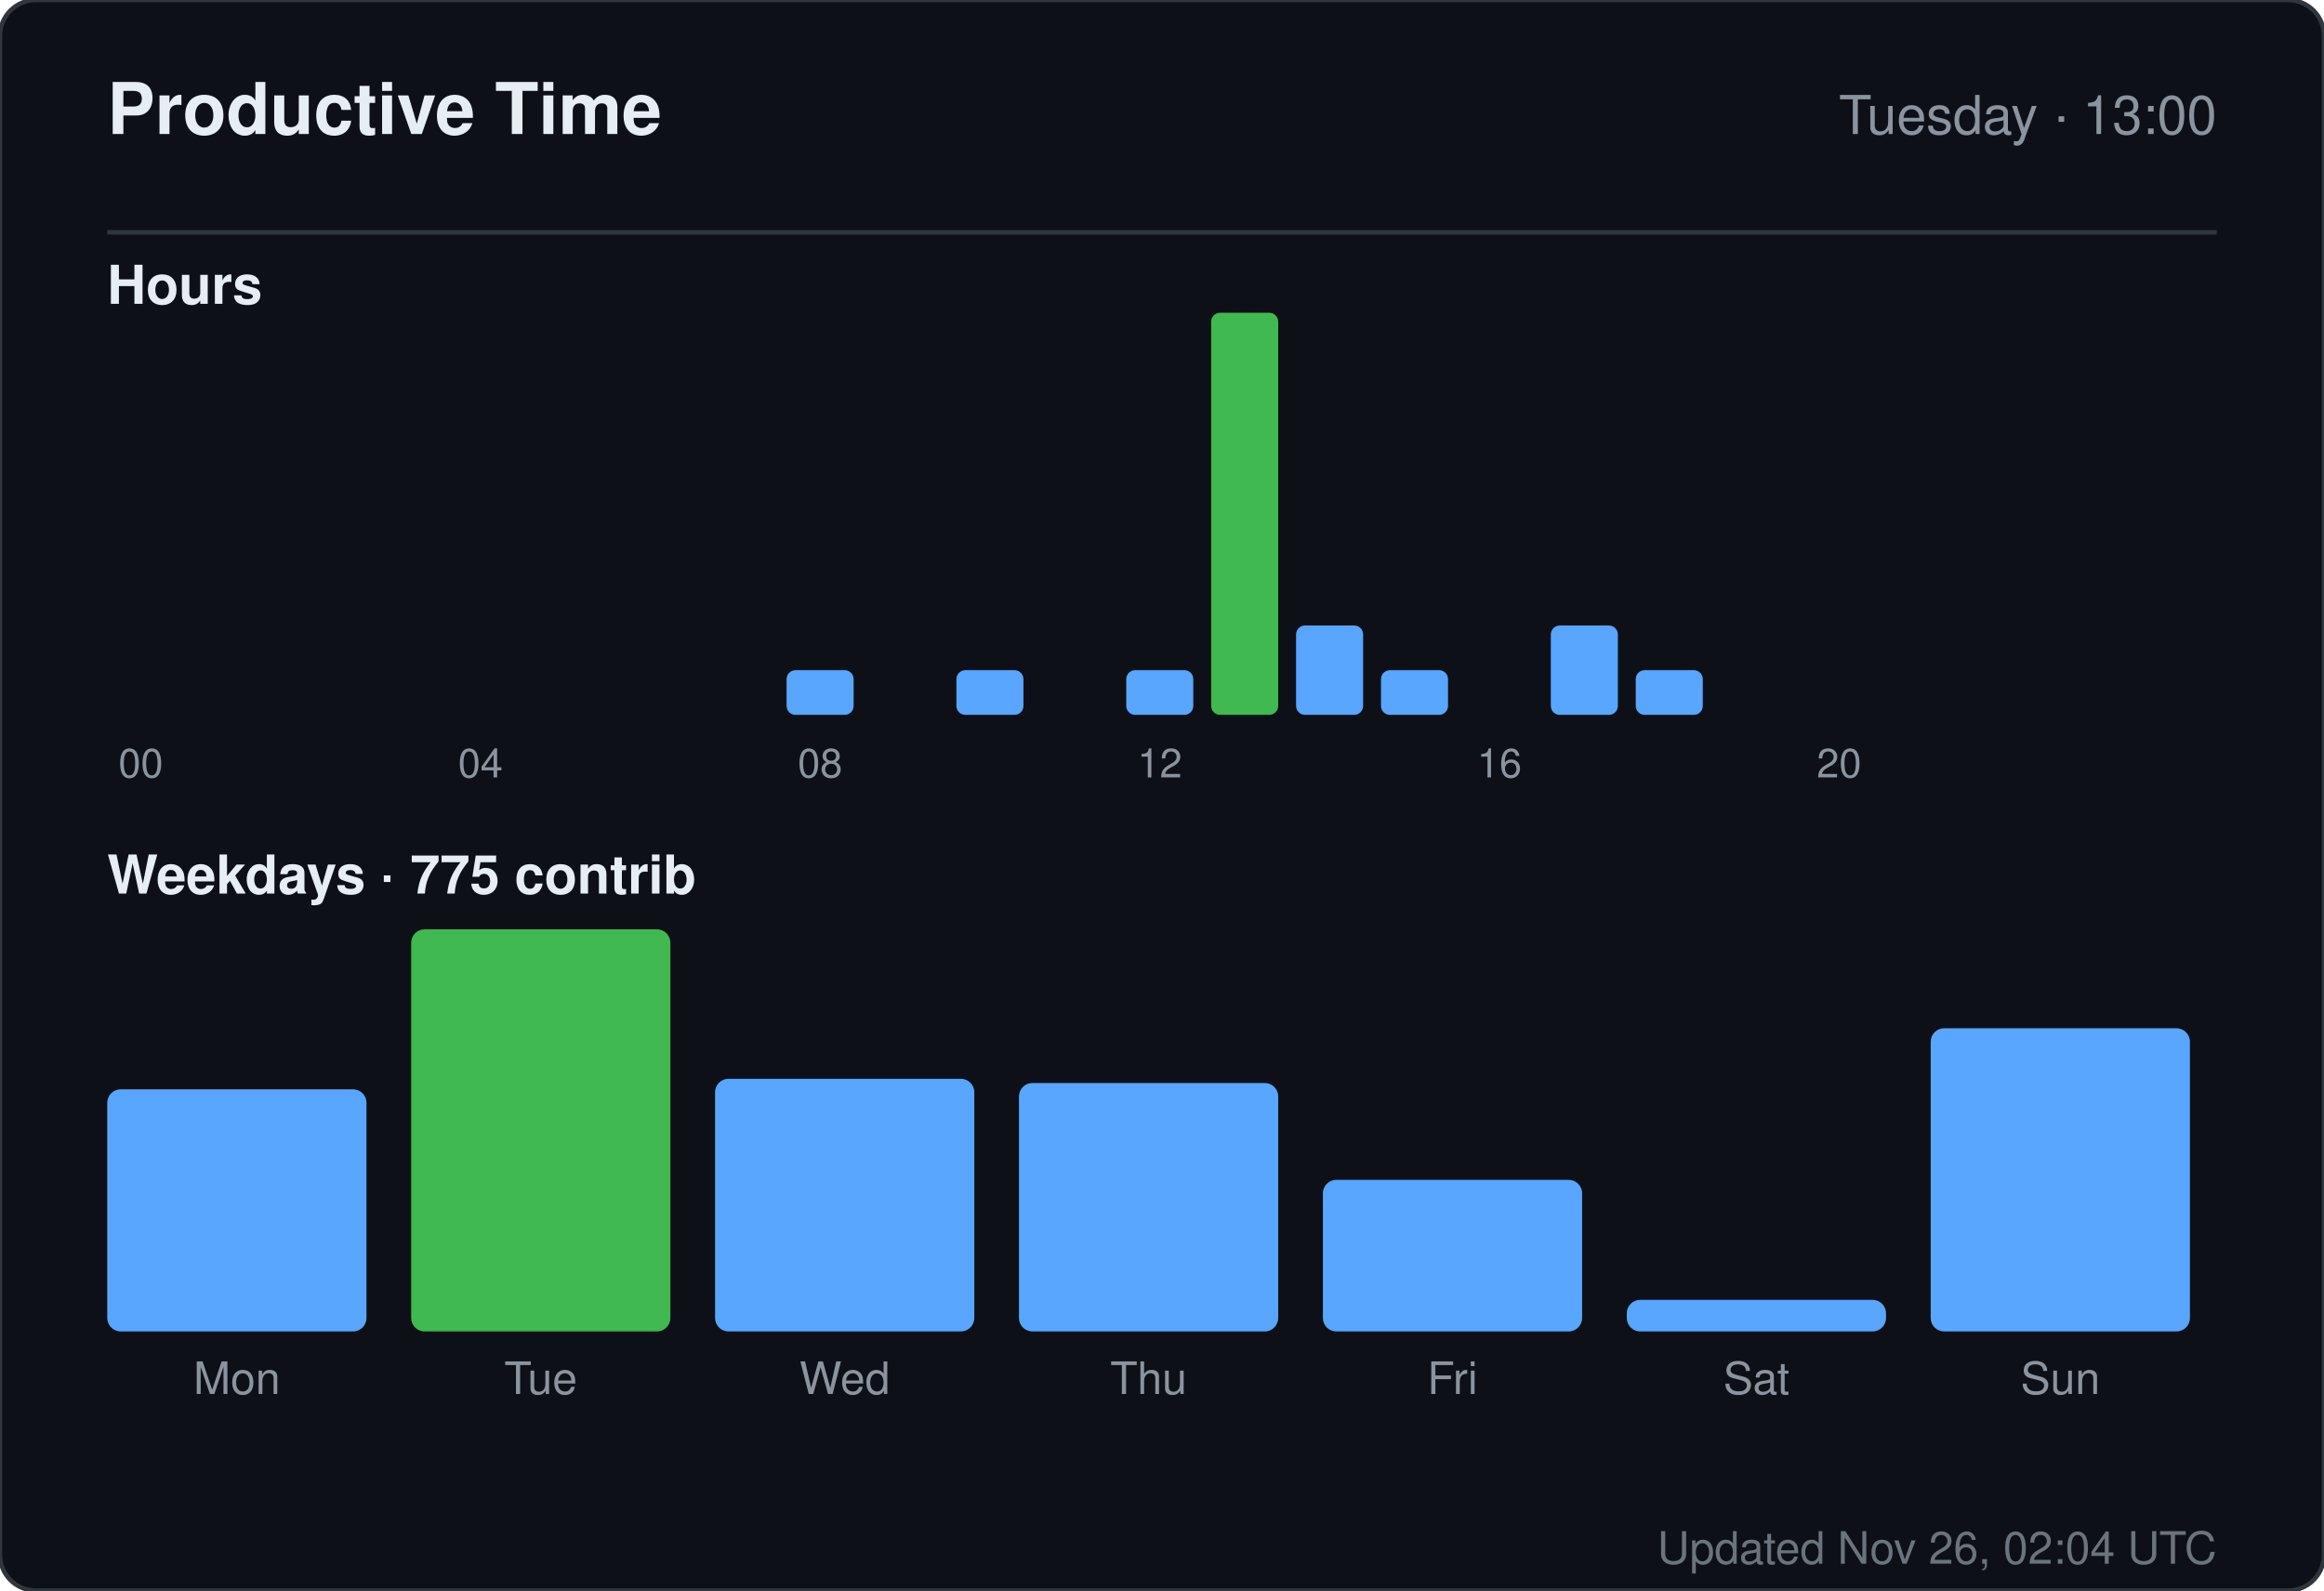
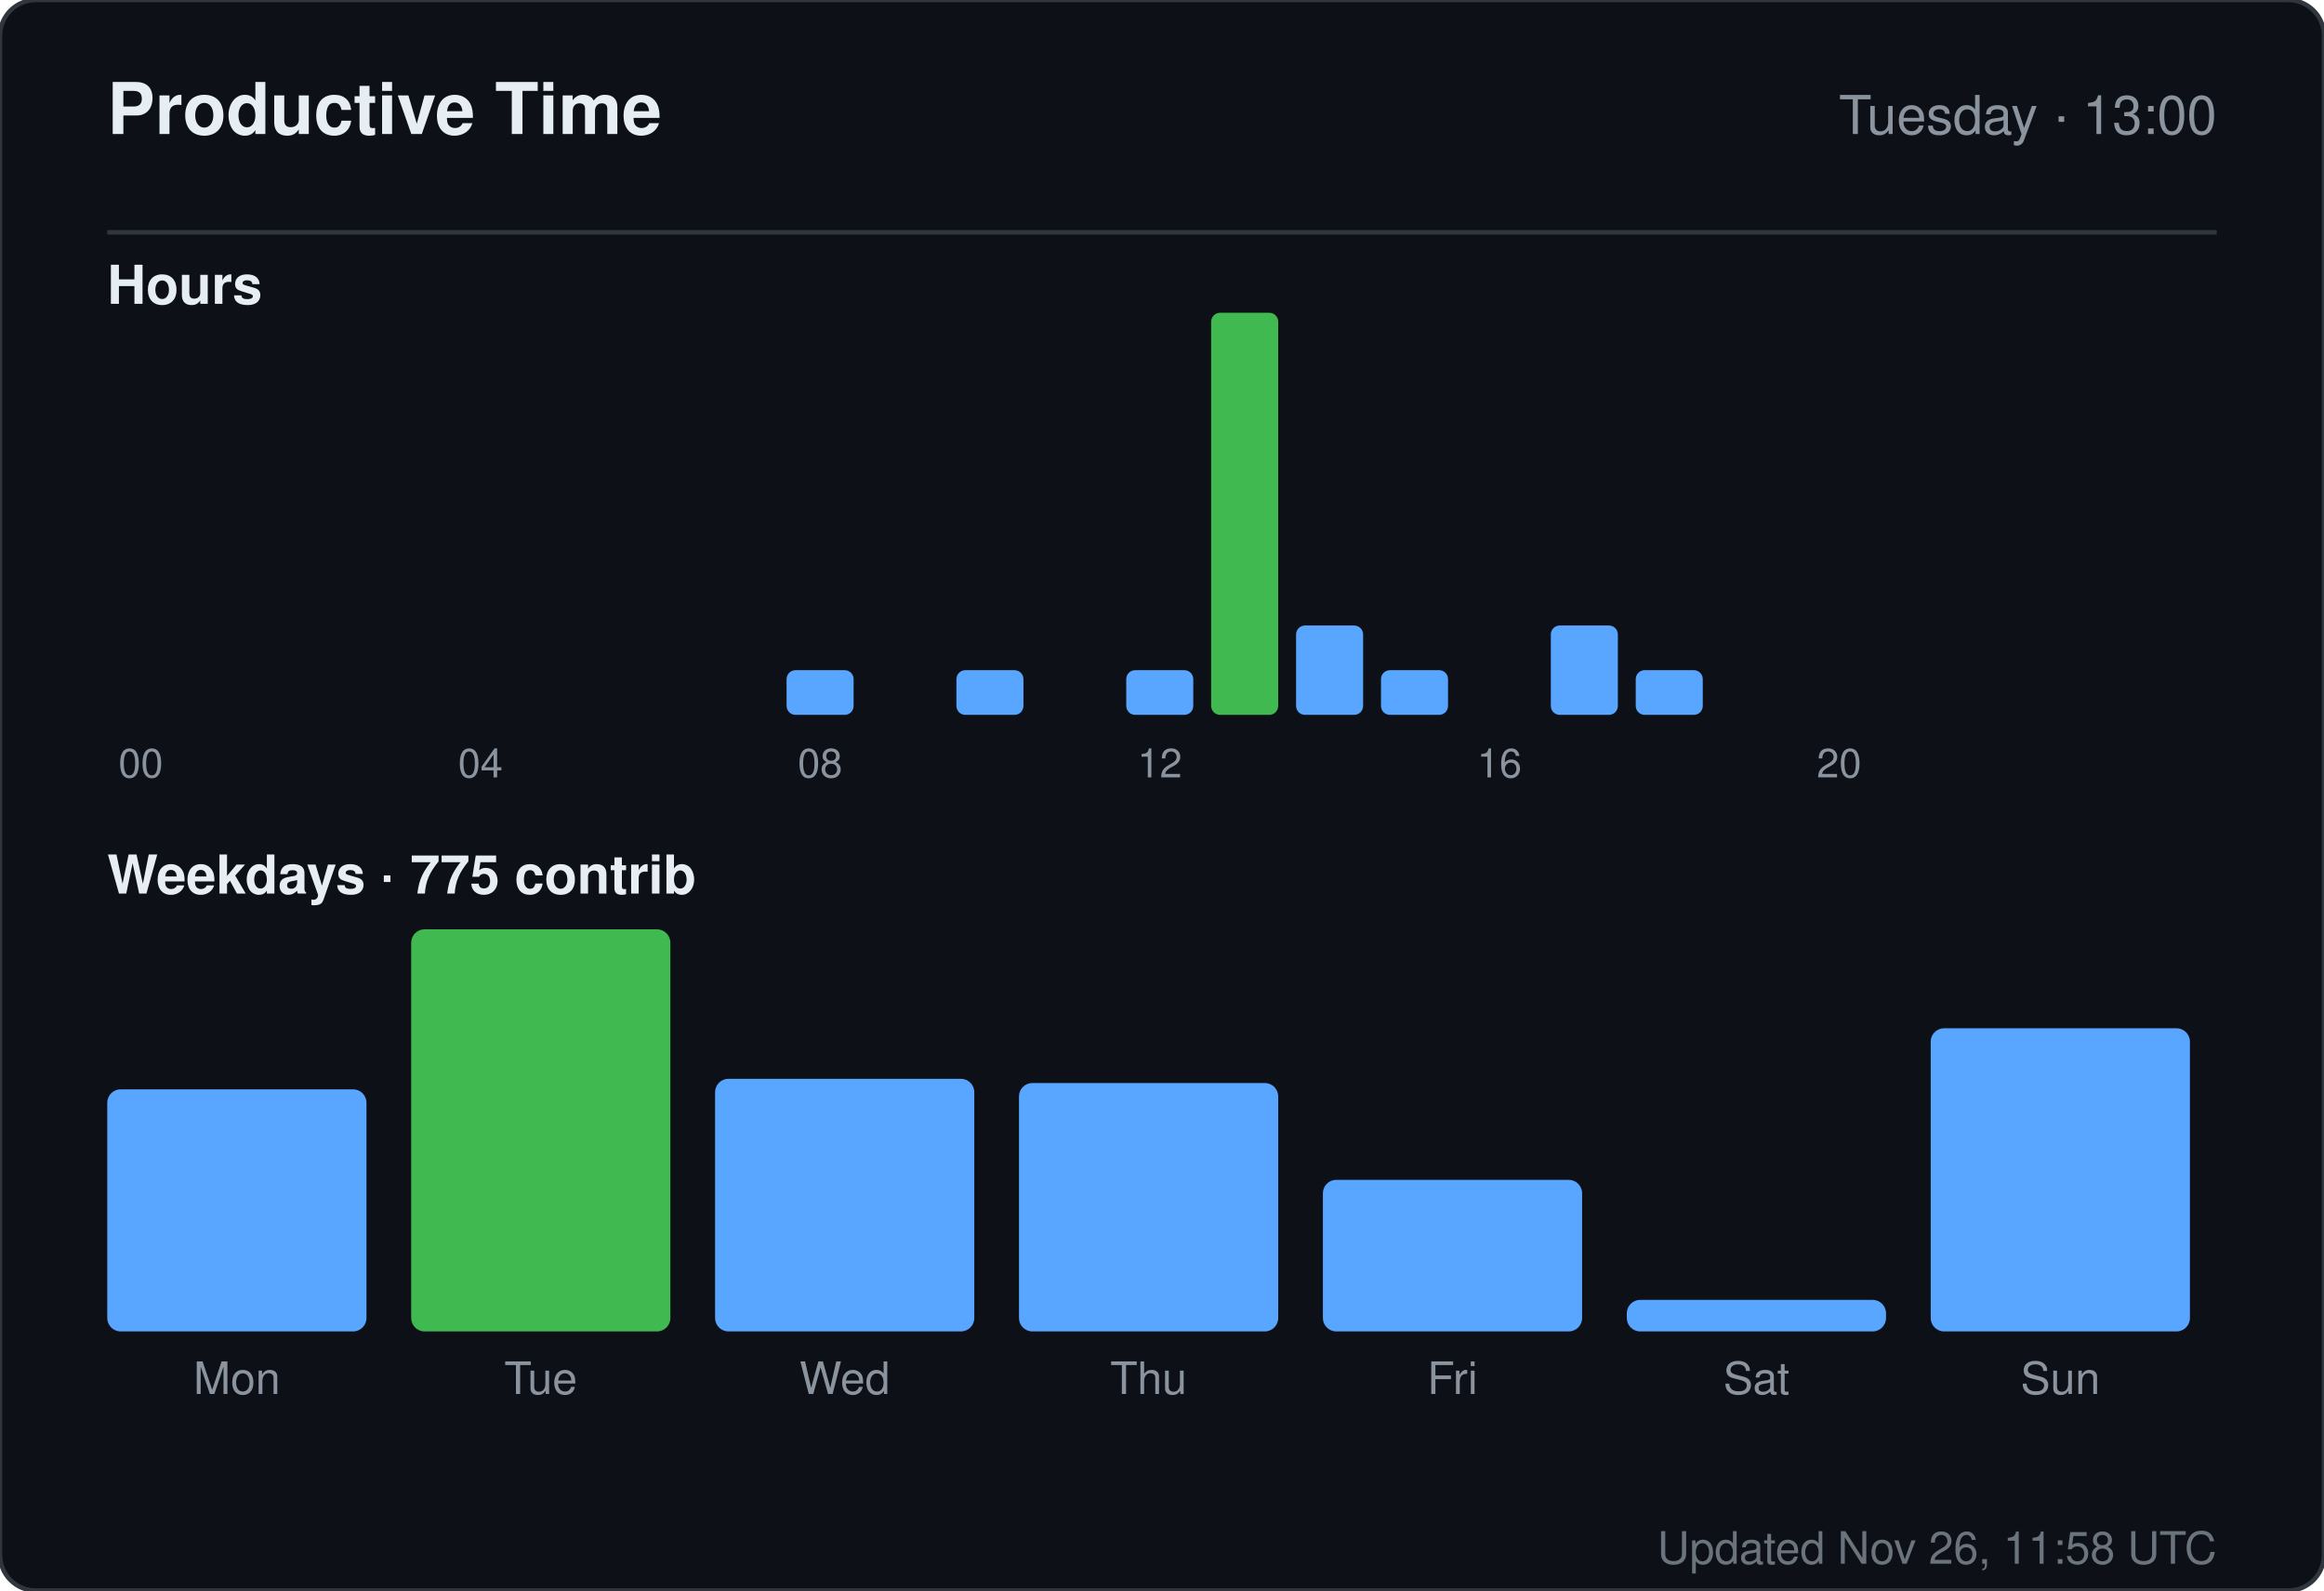
<svg xmlns="http://www.w3.org/2000/svg" width="520" height="356" viewBox="0 0 520 356" role="img" aria-label="Productive time for sandiirawan12">
  <rect width="520" height="356" rx="8" fill="#0d1117" stroke="#30363d" />
  <g font-family="-apple-system, BlinkMacSystemFont, Segoe UI, Helvetica, Arial, sans-serif">
    <text x="24" y="30" fill="#e6edf3" font-size="16" font-weight="700">Productive Time</text>
    <text x="496" y="30" fill="#8b949e" font-size="12" text-anchor="end">Tuesday · 13:00</text>
    <line x1="24" y1="52" x2="496" y2="52" stroke="#30363d" />
    <text x="24" y="68" fill="#e6edf3" font-size="12" font-weight="600">Hours</text>
    <rect x="24" y="160" width="15" height="0" rx="2" fill="#58a6ff" />
    <text x="31.5" y="174" fill="#8b949e" font-size="9" text-anchor="middle">00</text>
    <rect x="43" y="160" width="15" height="0" rx="2" fill="#58a6ff" />
    <rect x="62" y="160" width="15" height="0" rx="2" fill="#58a6ff" />
    <rect x="81" y="160" width="15" height="0" rx="2" fill="#58a6ff" />
    <rect x="100" y="160" width="15" height="0" rx="2" fill="#58a6ff" />
    <text x="107.5" y="174" fill="#8b949e" font-size="9" text-anchor="middle">04</text>
    <rect x="119" y="160" width="15" height="0" rx="2" fill="#58a6ff" />
    <rect x="138" y="160" width="15" height="0" rx="2" fill="#58a6ff" />
    <rect x="157" y="160" width="15" height="0" rx="2" fill="#58a6ff" />
    <rect x="176" y="150" width="15" height="10" rx="2" fill="#58a6ff" />
    <text x="183.5" y="174" fill="#8b949e" font-size="9" text-anchor="middle">08</text>
    <rect x="195" y="160" width="15" height="0" rx="2" fill="#58a6ff" />
    <rect x="214" y="150" width="15" height="10" rx="2" fill="#58a6ff" />
    <rect x="233" y="160" width="15" height="0" rx="2" fill="#58a6ff" />
    <rect x="252" y="150" width="15" height="10" rx="2" fill="#58a6ff" />
    <text x="259.5" y="174" fill="#8b949e" font-size="9" text-anchor="middle">12</text>
    <rect x="271" y="70" width="15" height="90" rx="2" fill="#3fb950" />
    <rect x="290" y="140" width="15" height="20" rx="2" fill="#58a6ff" />
    <rect x="309" y="150" width="15" height="10" rx="2" fill="#58a6ff" />
    <rect x="328" y="160" width="15" height="0" rx="2" fill="#58a6ff" />
    <text x="335.5" y="174" fill="#8b949e" font-size="9" text-anchor="middle">16</text>
    <rect x="347" y="140" width="15" height="20" rx="2" fill="#58a6ff" />
    <rect x="366" y="150" width="15" height="10" rx="2" fill="#58a6ff" />
    <rect x="385" y="160" width="15" height="0" rx="2" fill="#58a6ff" />
    <rect x="404" y="160" width="15" height="0" rx="2" fill="#58a6ff" />
    <text x="411.5" y="174" fill="#8b949e" font-size="9" text-anchor="middle">20</text>
    <rect x="423" y="160" width="15" height="0" rx="2" fill="#58a6ff" />
    <rect x="442" y="160" width="15" height="0" rx="2" fill="#58a6ff" />
    <rect x="461" y="160" width="15" height="0" rx="2" fill="#58a6ff" />
    <text x="24" y="200" fill="#e6edf3" font-size="12" font-weight="600">Weekdays · 775 contrib</text>
    <rect x="24" y="243.812" width="58" height="54.188" rx="3" fill="#58a6ff" />
    <text x="53" y="312" fill="#8b949e" font-size="10" text-anchor="middle">Mon</text>
    <rect x="92" y="208" width="58" height="90" rx="3" fill="#3fb950" />
    <text x="121" y="312" fill="#8b949e" font-size="10" text-anchor="middle">Tue</text>
    <rect x="160" y="241.455" width="58" height="56.545" rx="3" fill="#58a6ff" />
    <text x="189" y="312" fill="#8b949e" font-size="10" text-anchor="middle">Wed</text>
    <rect x="228" y="242.398" width="58" height="55.602" rx="3" fill="#58a6ff" />
    <text x="257" y="312" fill="#8b949e" font-size="10" text-anchor="middle">Thu</text>
    <rect x="296" y="264.073" width="58" height="33.927" rx="3" fill="#58a6ff" />
    <text x="325" y="312" fill="#8b949e" font-size="10" text-anchor="middle">Fri</text>
    <rect x="364" y="290.932" width="58" height="7.068" rx="3" fill="#58a6ff" />
    <text x="393" y="312" fill="#8b949e" font-size="10" text-anchor="middle">Sat</text>
    <rect x="432" y="230.147" width="58" height="67.853" rx="3" fill="#58a6ff" />
    <text x="461" y="312" fill="#8b949e" font-size="10" text-anchor="middle">Sun</text>
-     <text x="496" y="350" fill="#8b949e" font-size="10" text-anchor="end" opacity="0.75">Updated Nov 26, 02:04 UTC</text>
+     <text x="496" y="350" fill="#8b949e" font-size="10" text-anchor="end" opacity="0.75">Updated Nov 26, 11:58 UTC</text>
  </g>
</svg>
